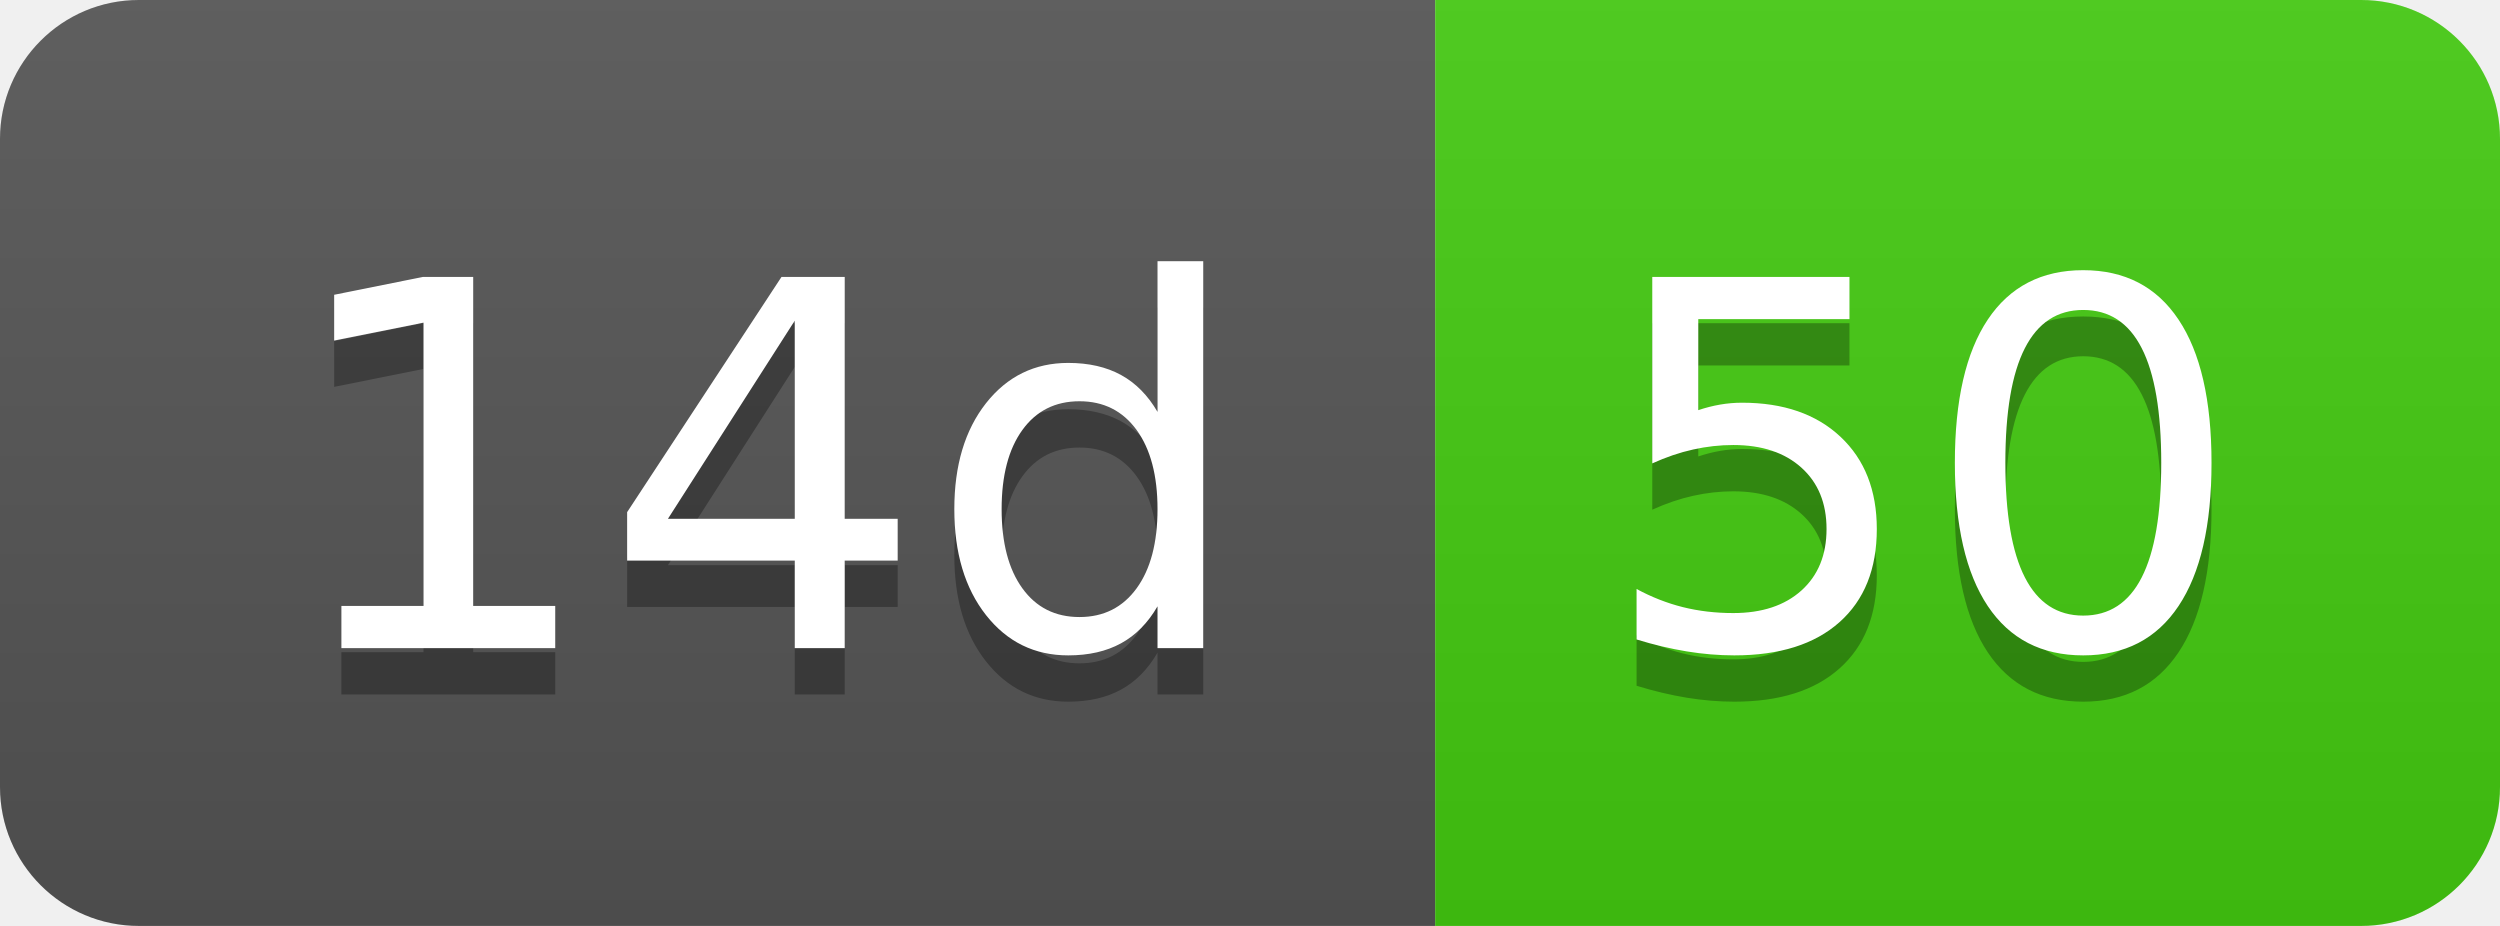
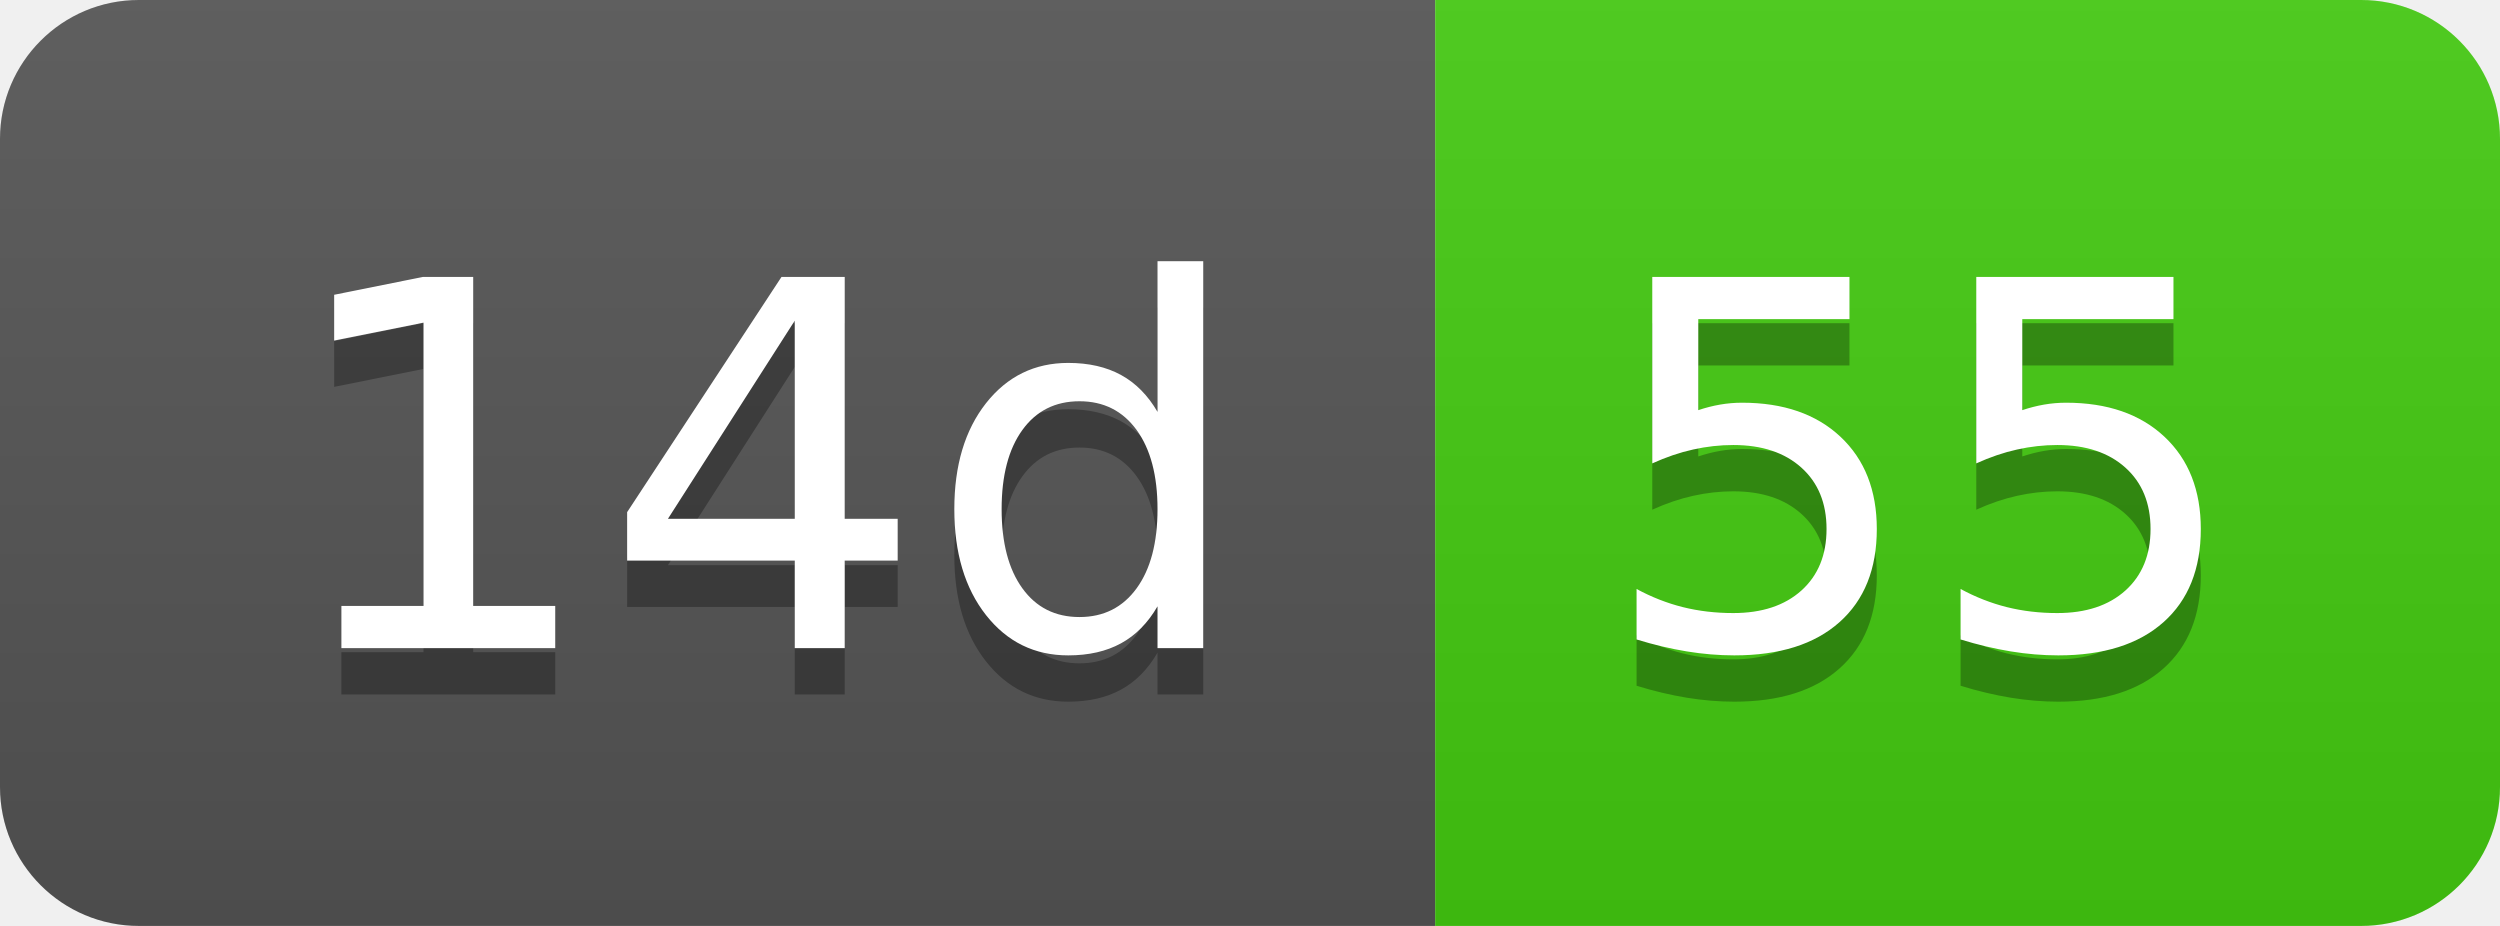
- <svg xmlns="http://www.w3.org/2000/svg" width="54" height="20" role="img" aria-label="14d: 50">
+ <svg xmlns="http://www.w3.org/2000/svg" width="54" height="20" role="img" aria-label="14d: 55">
  <linearGradient id="s" x2="0" y2="100%">
    <stop offset="0" stop-color="#bbb" stop-opacity=".1" />
    <stop offset="1" stop-opacity=".1" />
  </linearGradient>
  <clipPath id="r">
    <rect width="54" height="20" rx="3" fill="#fff" />
  </clipPath>
  <g clip-path="url(#r)">
    <rect width="31" height="20" fill="#555" />
    <rect x="31" width="23" height="20" fill="#4c1" />
    <rect width="54" height="20" fill="url(#s)" />
  </g>
  <g fill="#fff" text-anchor="middle" font-family="Verdana,Geneva,DejaVu Sans,sans-serif" text-rendering="geometricPrecision" font-size="110">
    <text aria-hidden="true" x="165" y="150" fill="#010101" fill-opacity=".3" transform="scale(.1)" textLength="210">14d</text>
    <text x="165" y="140" transform="scale(.1)" fill="#fff" textLength="210">14d</text>
-     <text aria-hidden="true" x="415" y="150" fill="#010101" fill-opacity=".3" transform="scale(.1)" textLength="130">50</text>
-     <text x="415" y="140" transform="scale(.1)" fill="#fff" textLength="130">50</text>
+     <text aria-hidden="true" x="415" y="150" fill="#010101" fill-opacity=".3" transform="scale(.1)" textLength="130">55</text>
+     <text x="415" y="140" transform="scale(.1)" fill="#fff" textLength="130">55</text>
  </g>
</svg>
